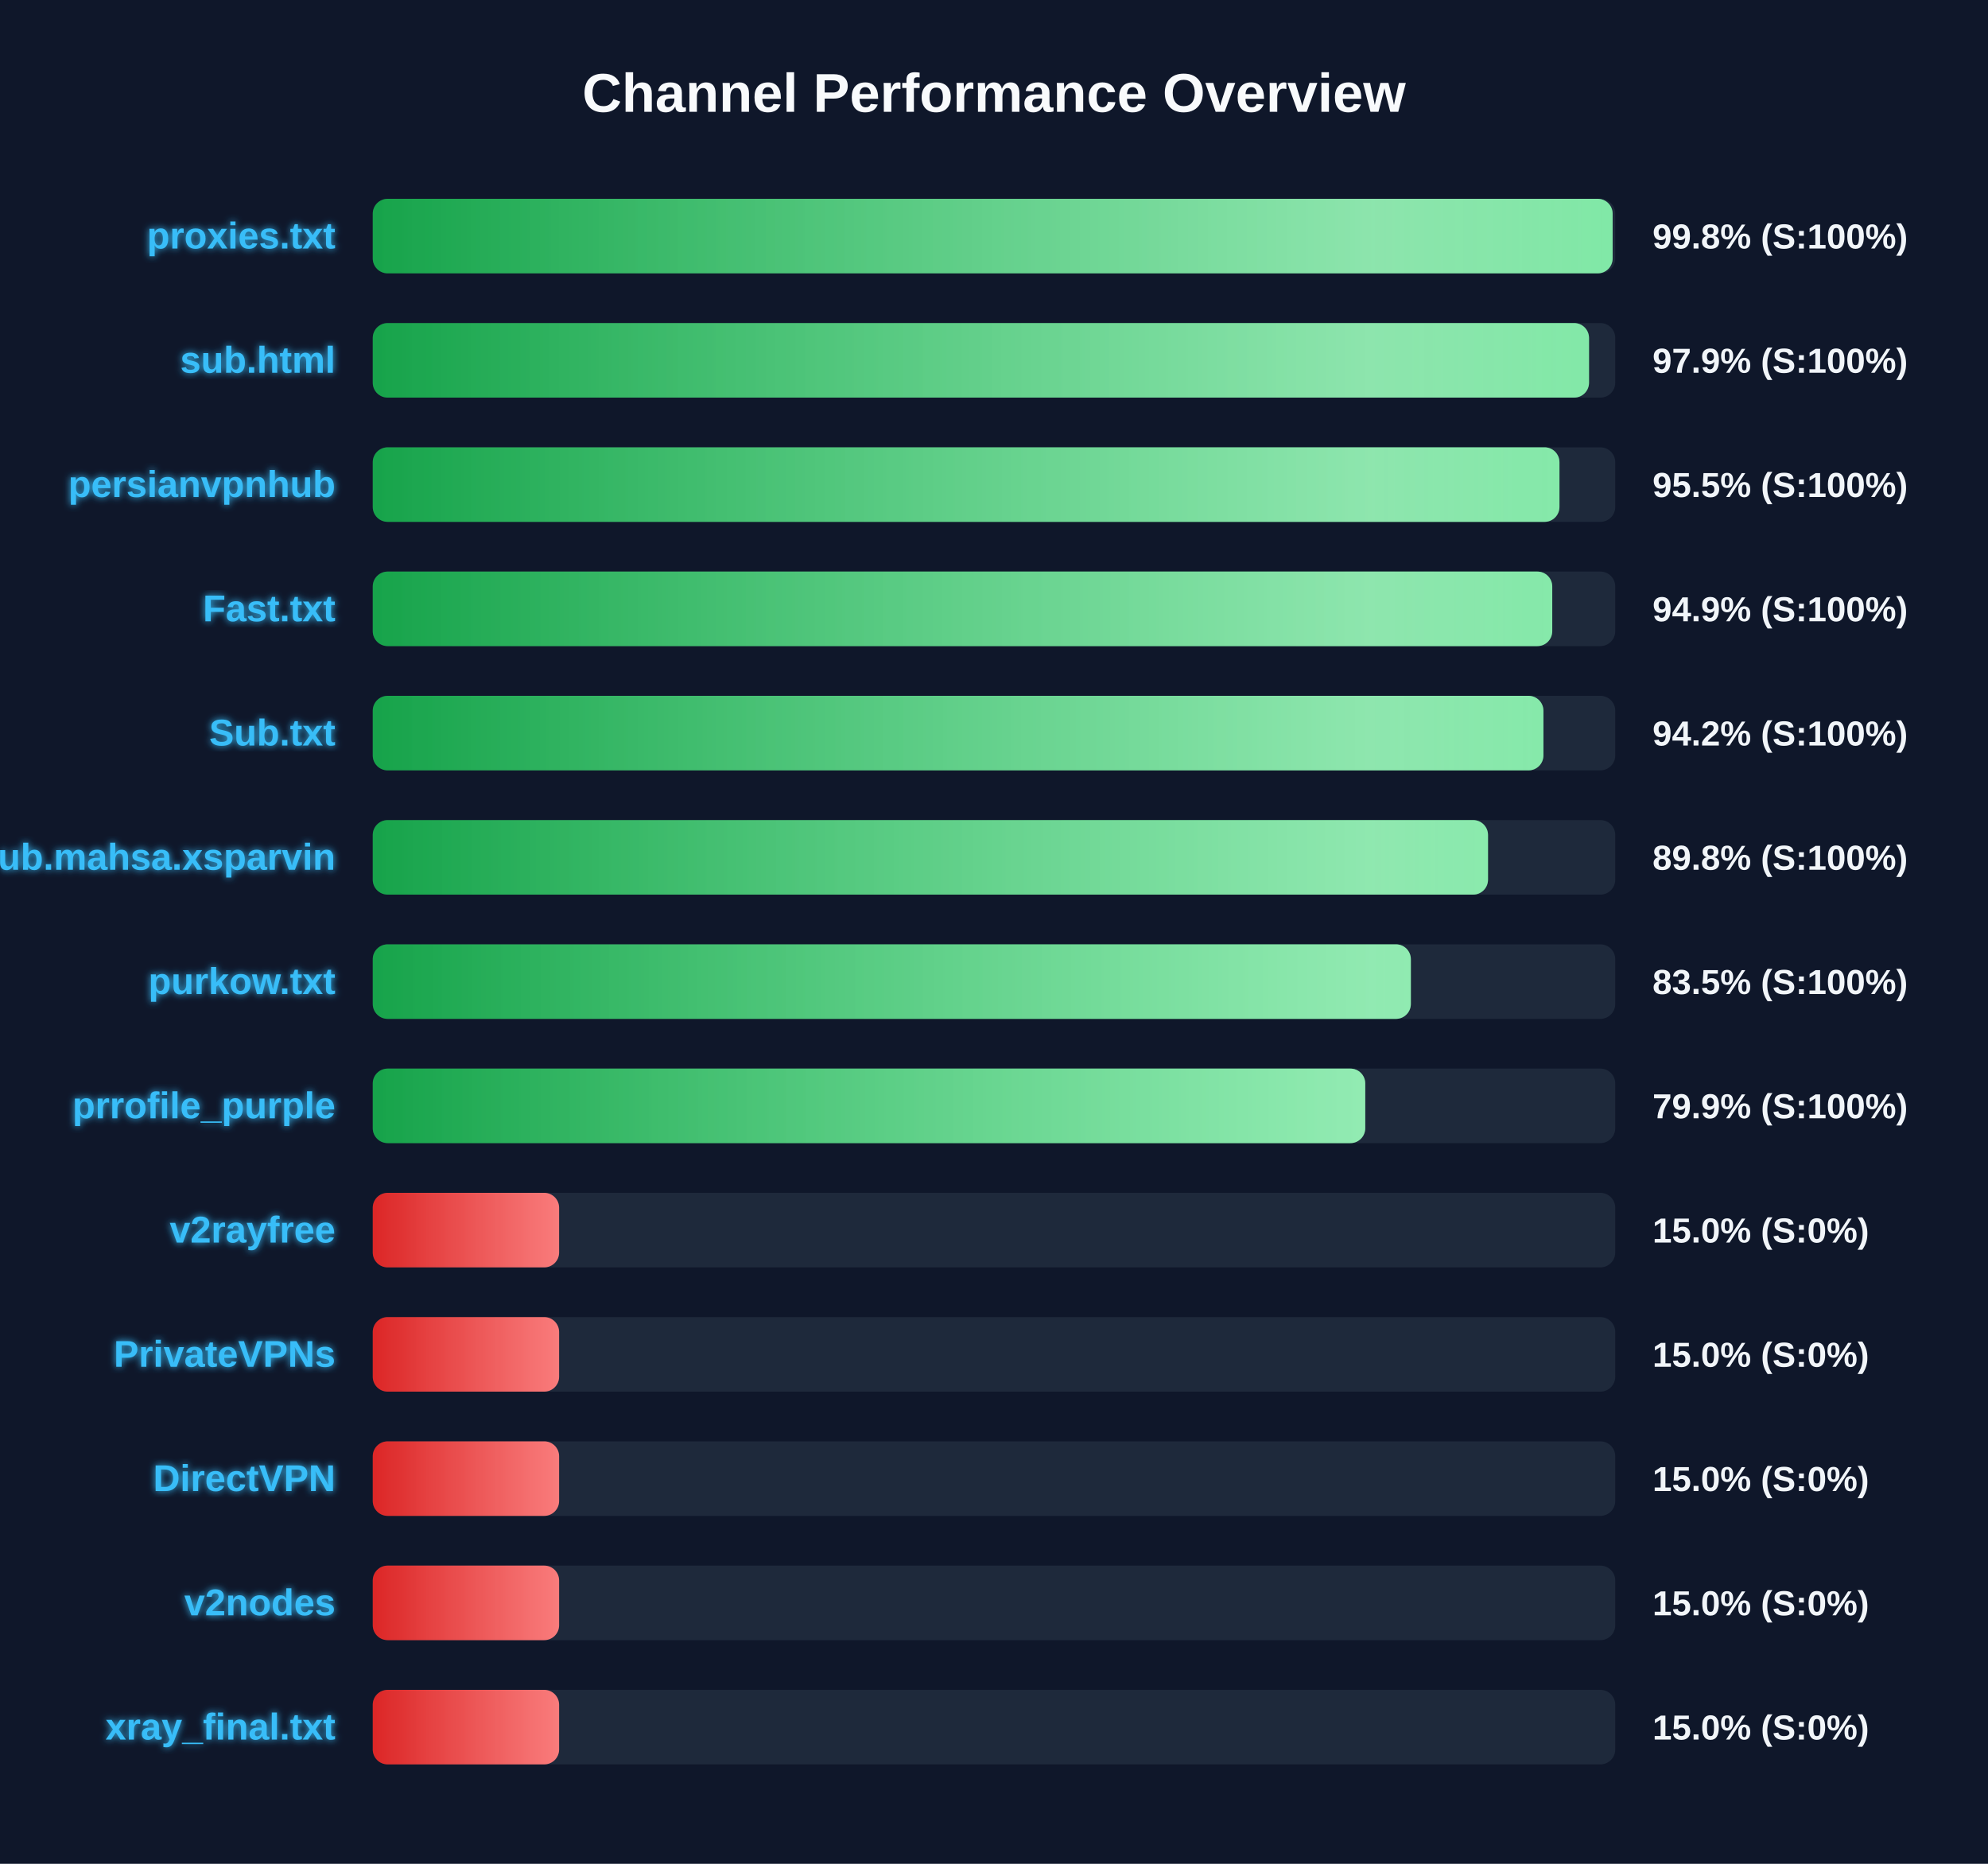
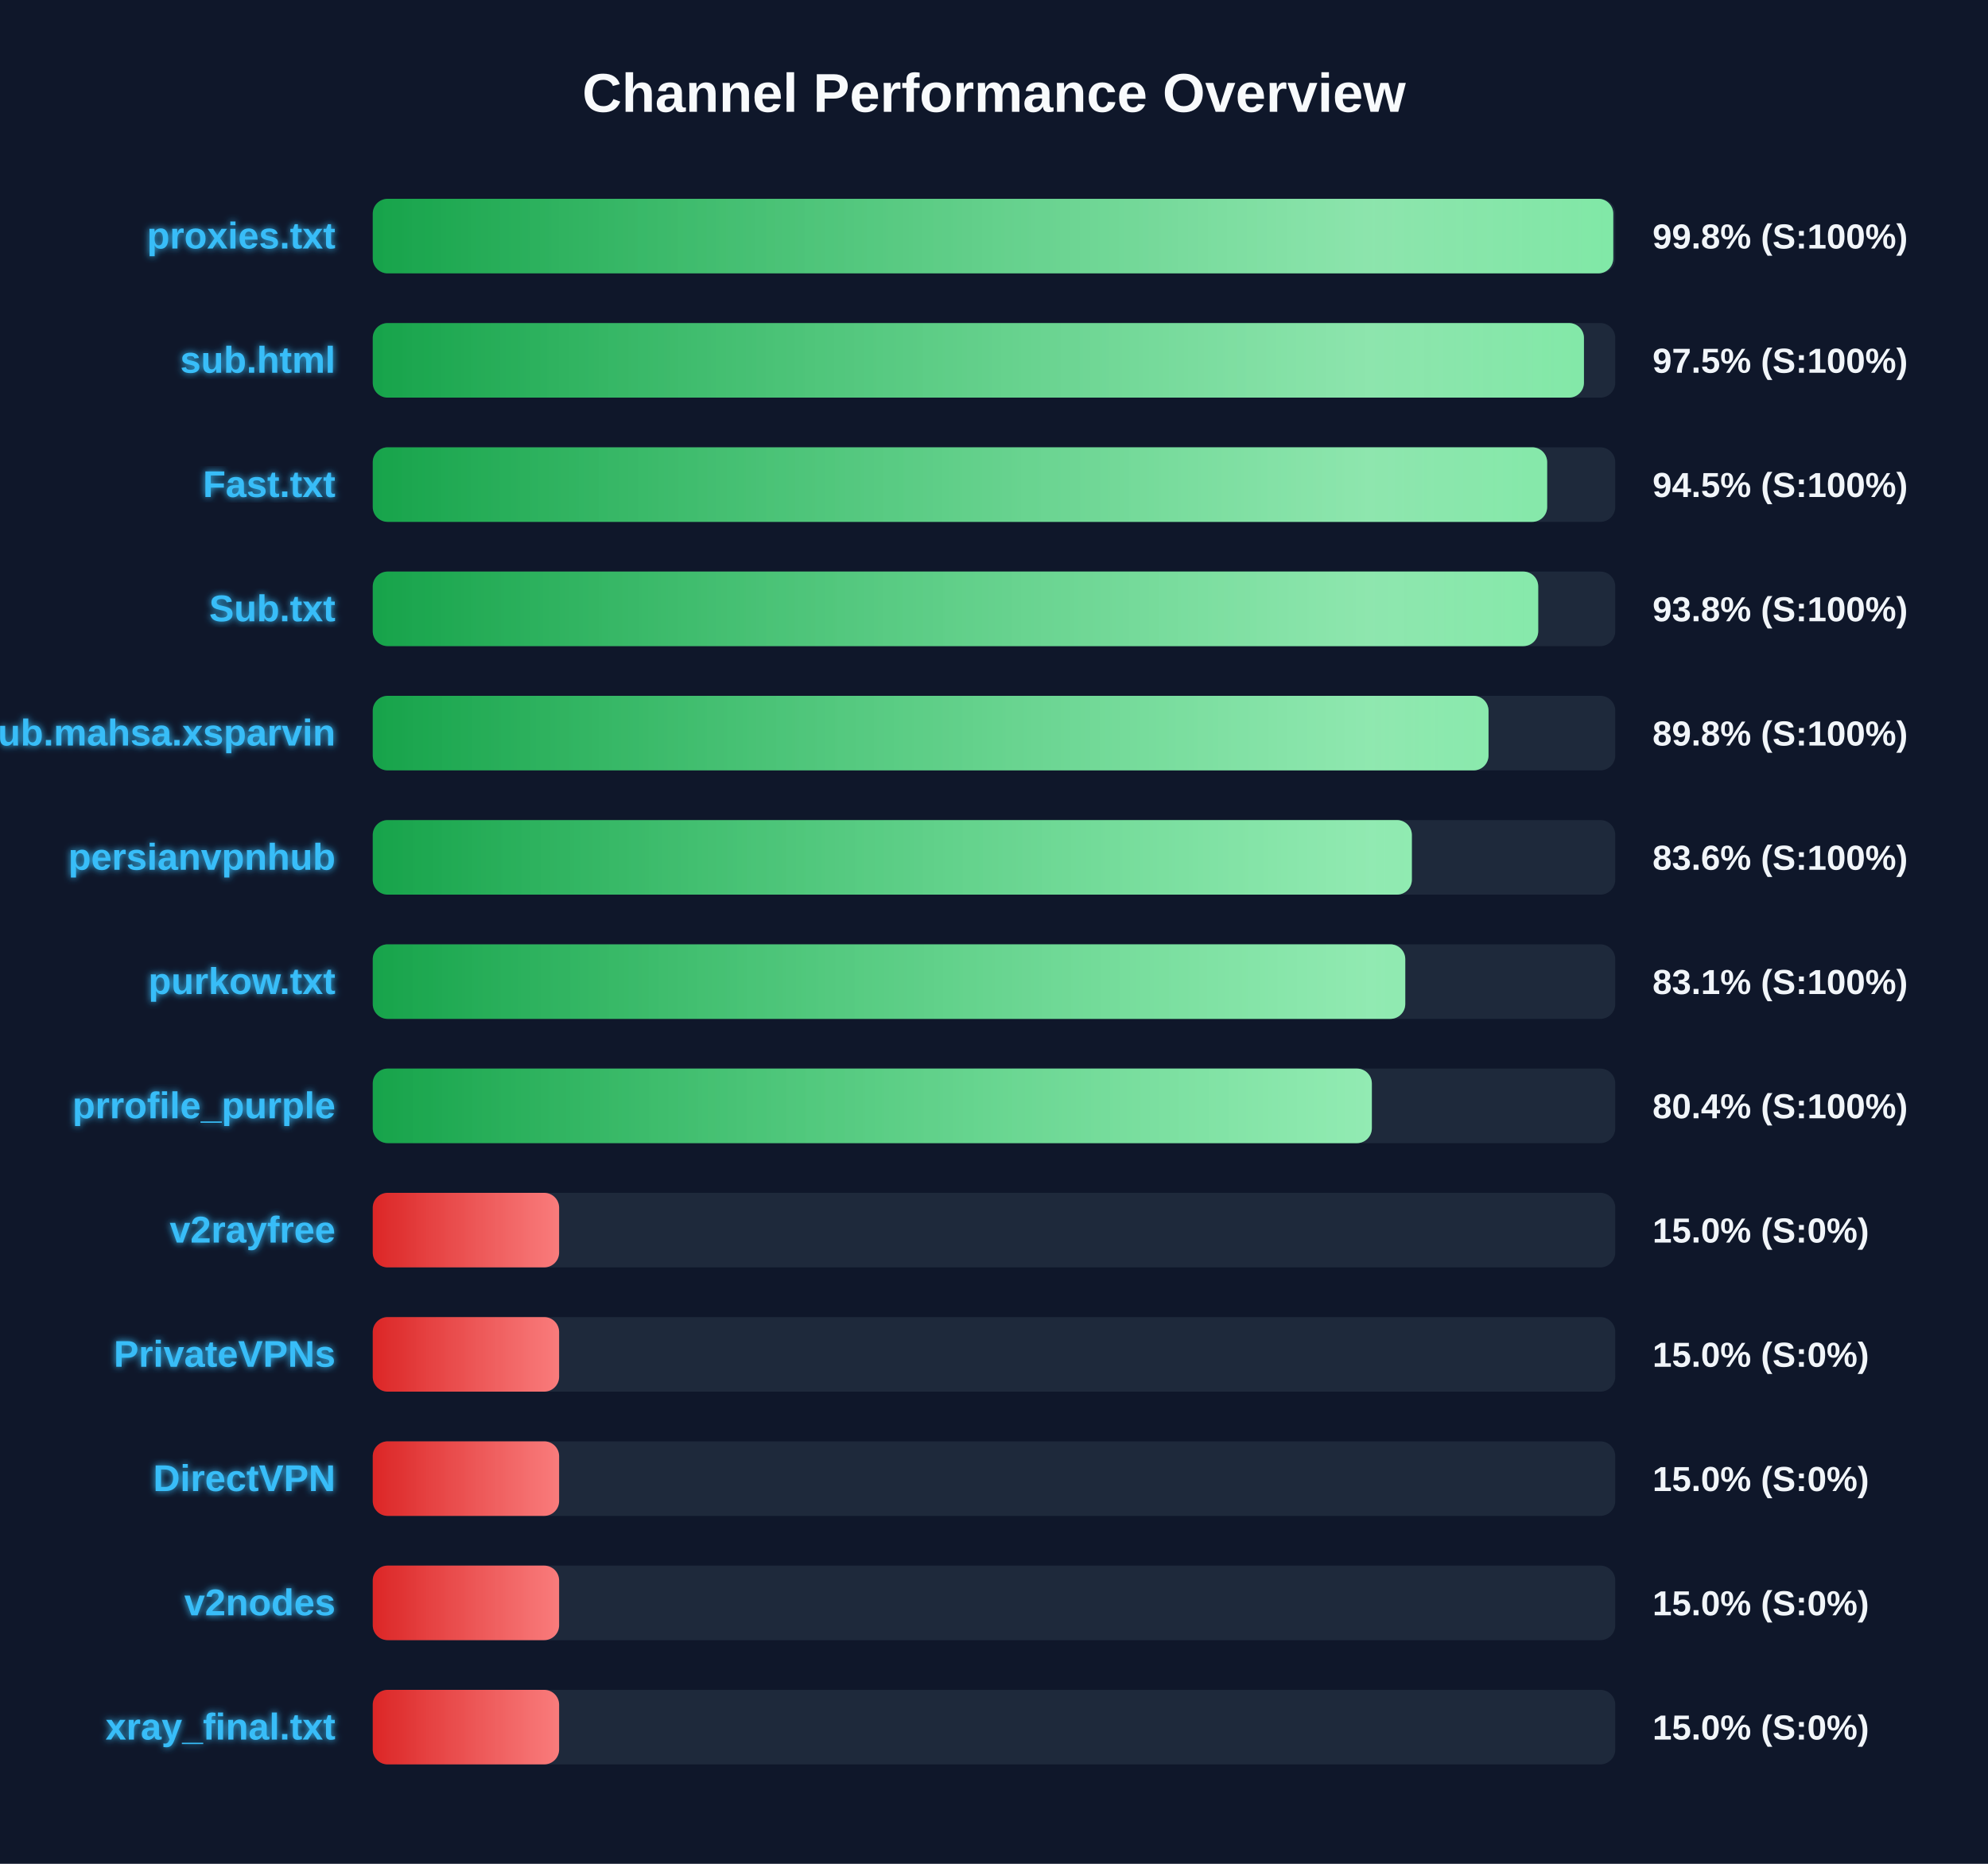
<svg xmlns="http://www.w3.org/2000/svg" width="800" height="750" version="1.1">
  <defs>
    <linearGradient id="grad-green" x1="0%" y1="0%" x2="100%" y2="0%">
      <stop offset="0%" stop-color="#16a34a" />
      <stop offset="100%" stop-color="#4ade80" />
    </linearGradient>
    <linearGradient id="grad-yellow" x1="0%" y1="0%" x2="100%" y2="0%">
      <stop offset="0%" stop-color="#ca8a04" />
      <stop offset="100%" stop-color="#fde047" />
    </linearGradient>
    <linearGradient id="grad-red" x1="0%" y1="0%" x2="100%" y2="0%">
      <stop offset="0%" stop-color="#dc2626" />
      <stop offset="100%" stop-color="#f87171" />
    </linearGradient>
    <linearGradient id="shimmer" x1="0%" y1="0%" x2="100%" y2="0%">
      <stop offset="0%" stop-color="rgba(255,255,255,0)" />
      <stop offset="50%" stop-color="rgba(255,255,255,0.4)" />
      <stop offset="100%" stop-color="rgba(255,255,255,0)" />
    </linearGradient>
    <filter id="glow" x="-20%" y="-20%" width="140%" height="140%">
      <feGaussianBlur stdDeviation="1.5" result="blur" />
      <feComposite in="SourceGraphic" in2="blur" operator="over" />
    </filter>
  </defs>
  <style>
        .bg-rect { fill: #0f172a; }
        .title { font: bold 22px 'Segoe UI', Arial, sans-serif; fill: #f8fafc; }
        .row { font: bold 15px 'Segoe UI', Arial, sans-serif; fill: #38bdf8; filter: url(#glow); }
        .score { font: bold 14px 'Segoe UI', Arial, sans-serif; fill: #f1f5f9; }
        @keyframes shimmer-anim {
            0% { transform: translateX(-100%); }
            100% { transform: translateX(200%); }
        }
        .shimmer-rect {
            animation: shimmer-anim 2.5s infinite linear;
        }
    </style>
  <rect width="100%" height="100%" class="bg-rect" />
  <text x="400" y="45" text-anchor="middle" class="title">Channel Performance Overview</text>
  <rect x="150" y="80" width="500" height="30" fill="#1e293b" rx="6" />
  <clipPath id="clip-0">
-     <rect x="150" y="80" width="498.95" height="30" rx="6" />
+     <rect x="150" y="80" width="499.2" height="30" rx="6" />
  </clipPath>
-   <rect x="150" y="80" width="498.95" height="30" fill="url(#grad-green)" rx="6" />
+   <rect x="150" y="80" width="499.2" height="30" fill="url(#grad-green)" rx="6" />
  <g clip-path="url(#clip-0)">
    <rect x="150" y="80" width="100%" height="30" fill="url(#shimmer)" class="shimmer-rect" />
  </g>
  <text x="135" y="100" text-anchor="end" class="row">proxies.txt</text>
  <text x="665" y="100" text-anchor="start" class="score">99.8% (S:100%)</text>
  <rect x="150" y="130" width="500" height="30" fill="#1e293b" rx="6" />
  <clipPath id="clip-1">
-     <rect x="150" y="130" width="489.45" height="30" rx="6" />
+     <rect x="150" y="130" width="487.4" height="30" rx="6" />
  </clipPath>
-   <rect x="150" y="130" width="489.45" height="30" fill="url(#grad-green)" rx="6" />
+   <rect x="150" y="130" width="487.4" height="30" fill="url(#grad-green)" rx="6" />
  <g clip-path="url(#clip-1)">
    <rect x="150" y="130" width="100%" height="30" fill="url(#shimmer)" class="shimmer-rect" />
  </g>
  <text x="135" y="150" text-anchor="end" class="row">sub.html</text>
-   <text x="665" y="150" text-anchor="start" class="score">97.9% (S:100%)</text>
+   <text x="665" y="150" text-anchor="start" class="score">97.5% (S:100%)</text>
  <rect x="150" y="180" width="500" height="30" fill="#1e293b" rx="6" />
  <clipPath id="clip-2">
-     <rect x="150" y="180" width="477.55" height="30" rx="6" />
+     <rect x="150" y="180" width="472.6" height="30" rx="6" />
  </clipPath>
-   <rect x="150" y="180" width="477.55" height="30" fill="url(#grad-green)" rx="6" />
+   <rect x="150" y="180" width="472.6" height="30" fill="url(#grad-green)" rx="6" />
  <g clip-path="url(#clip-2)">
    <rect x="150" y="180" width="100%" height="30" fill="url(#shimmer)" class="shimmer-rect" />
  </g>
-   <text x="135" y="200" text-anchor="end" class="row">persianvpnhub</text>
-   <text x="665" y="200" text-anchor="start" class="score">95.5% (S:100%)</text>
+   <text x="135" y="200" text-anchor="end" class="row">Fast.txt</text>
+   <text x="665" y="200" text-anchor="start" class="score">94.5% (S:100%)</text>
  <rect x="150" y="230" width="500" height="30" fill="#1e293b" rx="6" />
  <clipPath id="clip-3">
-     <rect x="150" y="230" width="474.65" height="30" rx="6" />
+     <rect x="150" y="230" width="469.0" height="30" rx="6" />
  </clipPath>
-   <rect x="150" y="230" width="474.65" height="30" fill="url(#grad-green)" rx="6" />
+   <rect x="150" y="230" width="469.0" height="30" fill="url(#grad-green)" rx="6" />
  <g clip-path="url(#clip-3)">
    <rect x="150" y="230" width="100%" height="30" fill="url(#shimmer)" class="shimmer-rect" />
  </g>
-   <text x="135" y="250" text-anchor="end" class="row">Fast.txt</text>
-   <text x="665" y="250" text-anchor="start" class="score">94.9% (S:100%)</text>
+   <text x="135" y="250" text-anchor="end" class="row">Sub.txt</text>
+   <text x="665" y="250" text-anchor="start" class="score">93.8% (S:100%)</text>
  <rect x="150" y="280" width="500" height="30" fill="#1e293b" rx="6" />
  <clipPath id="clip-4">
-     <rect x="150" y="280" width="471.1" height="30" rx="6" />
+     <rect x="150" y="280" width="449.0" height="30" rx="6" />
  </clipPath>
-   <rect x="150" y="280" width="471.1" height="30" fill="url(#grad-green)" rx="6" />
+   <rect x="150" y="280" width="449.0" height="30" fill="url(#grad-green)" rx="6" />
  <g clip-path="url(#clip-4)">
    <rect x="150" y="280" width="100%" height="30" fill="url(#shimmer)" class="shimmer-rect" />
  </g>
-   <text x="135" y="300" text-anchor="end" class="row">Sub.txt</text>
-   <text x="665" y="300" text-anchor="start" class="score">94.2% (S:100%)</text>
+   <text x="135" y="300" text-anchor="end" class="row">Sub.mahsa.xsparvin</text>
+   <text x="665" y="300" text-anchor="start" class="score">89.8% (S:100%)</text>
  <rect x="150" y="330" width="500" height="30" fill="#1e293b" rx="6" />
  <clipPath id="clip-5">
-     <rect x="150" y="330" width="448.8" height="30" rx="6" />
+     <rect x="150" y="330" width="418.15" height="30" rx="6" />
  </clipPath>
-   <rect x="150" y="330" width="448.8" height="30" fill="url(#grad-green)" rx="6" />
+   <rect x="150" y="330" width="418.15" height="30" fill="url(#grad-green)" rx="6" />
  <g clip-path="url(#clip-5)">
    <rect x="150" y="330" width="100%" height="30" fill="url(#shimmer)" class="shimmer-rect" />
  </g>
-   <text x="135" y="350" text-anchor="end" class="row">Sub.mahsa.xsparvin</text>
-   <text x="665" y="350" text-anchor="start" class="score">89.8% (S:100%)</text>
+   <text x="135" y="350" text-anchor="end" class="row">persianvpnhub</text>
+   <text x="665" y="350" text-anchor="start" class="score">83.6% (S:100%)</text>
  <rect x="150" y="380" width="500" height="30" fill="#1e293b" rx="6" />
  <clipPath id="clip-6">
-     <rect x="150" y="380" width="417.75" height="30" rx="6" />
+     <rect x="150" y="380" width="415.5" height="30" rx="6" />
  </clipPath>
-   <rect x="150" y="380" width="417.75" height="30" fill="url(#grad-green)" rx="6" />
+   <rect x="150" y="380" width="415.5" height="30" fill="url(#grad-green)" rx="6" />
  <g clip-path="url(#clip-6)">
    <rect x="150" y="380" width="100%" height="30" fill="url(#shimmer)" class="shimmer-rect" />
  </g>
  <text x="135" y="400" text-anchor="end" class="row">purkow.txt</text>
-   <text x="665" y="400" text-anchor="start" class="score">83.5% (S:100%)</text>
+   <text x="665" y="400" text-anchor="start" class="score">83.1% (S:100%)</text>
  <rect x="150" y="430" width="500" height="30" fill="#1e293b" rx="6" />
  <clipPath id="clip-7">
-     <rect x="150" y="430" width="399.4" height="30" rx="6" />
+     <rect x="150" y="430" width="402.05" height="30" rx="6" />
  </clipPath>
-   <rect x="150" y="430" width="399.4" height="30" fill="url(#grad-green)" rx="6" />
+   <rect x="150" y="430" width="402.05" height="30" fill="url(#grad-green)" rx="6" />
  <g clip-path="url(#clip-7)">
    <rect x="150" y="430" width="100%" height="30" fill="url(#shimmer)" class="shimmer-rect" />
  </g>
  <text x="135" y="450" text-anchor="end" class="row">prrofile_purple</text>
-   <text x="665" y="450" text-anchor="start" class="score">79.9% (S:100%)</text>
+   <text x="665" y="450" text-anchor="start" class="score">80.4% (S:100%)</text>
  <rect x="150" y="480" width="500" height="30" fill="#1e293b" rx="6" />
  <clipPath id="clip-8">
    <rect x="150" y="480" width="75.0" height="30" rx="6" />
  </clipPath>
  <rect x="150" y="480" width="75.0" height="30" fill="url(#grad-red)" rx="6" />
  <g clip-path="url(#clip-8)">
    <rect x="150" y="480" width="100%" height="30" fill="url(#shimmer)" class="shimmer-rect" />
  </g>
  <text x="135" y="500" text-anchor="end" class="row">v2rayfree</text>
  <text x="665" y="500" text-anchor="start" class="score">15.0% (S:0%)</text>
  <rect x="150" y="530" width="500" height="30" fill="#1e293b" rx="6" />
  <clipPath id="clip-9">
    <rect x="150" y="530" width="75.0" height="30" rx="6" />
  </clipPath>
  <rect x="150" y="530" width="75.0" height="30" fill="url(#grad-red)" rx="6" />
  <g clip-path="url(#clip-9)">
    <rect x="150" y="530" width="100%" height="30" fill="url(#shimmer)" class="shimmer-rect" />
  </g>
  <text x="135" y="550" text-anchor="end" class="row">PrivateVPNs</text>
  <text x="665" y="550" text-anchor="start" class="score">15.0% (S:0%)</text>
  <rect x="150" y="580" width="500" height="30" fill="#1e293b" rx="6" />
  <clipPath id="clip-10">
    <rect x="150" y="580" width="75.0" height="30" rx="6" />
  </clipPath>
  <rect x="150" y="580" width="75.0" height="30" fill="url(#grad-red)" rx="6" />
  <g clip-path="url(#clip-10)">
    <rect x="150" y="580" width="100%" height="30" fill="url(#shimmer)" class="shimmer-rect" />
  </g>
  <text x="135" y="600" text-anchor="end" class="row">DirectVPN</text>
  <text x="665" y="600" text-anchor="start" class="score">15.0% (S:0%)</text>
  <rect x="150" y="630" width="500" height="30" fill="#1e293b" rx="6" />
  <clipPath id="clip-11">
    <rect x="150" y="630" width="75.0" height="30" rx="6" />
  </clipPath>
  <rect x="150" y="630" width="75.0" height="30" fill="url(#grad-red)" rx="6" />
  <g clip-path="url(#clip-11)">
    <rect x="150" y="630" width="100%" height="30" fill="url(#shimmer)" class="shimmer-rect" />
  </g>
  <text x="135" y="650" text-anchor="end" class="row">v2nodes</text>
  <text x="665" y="650" text-anchor="start" class="score">15.0% (S:0%)</text>
  <rect x="150" y="680" width="500" height="30" fill="#1e293b" rx="6" />
  <clipPath id="clip-12">
    <rect x="150" y="680" width="75.0" height="30" rx="6" />
  </clipPath>
  <rect x="150" y="680" width="75.0" height="30" fill="url(#grad-red)" rx="6" />
  <g clip-path="url(#clip-12)">
    <rect x="150" y="680" width="100%" height="30" fill="url(#shimmer)" class="shimmer-rect" />
  </g>
  <text x="135" y="700" text-anchor="end" class="row">xray_final.txt</text>
  <text x="665" y="700" text-anchor="start" class="score">15.0% (S:0%)</text>
</svg>
